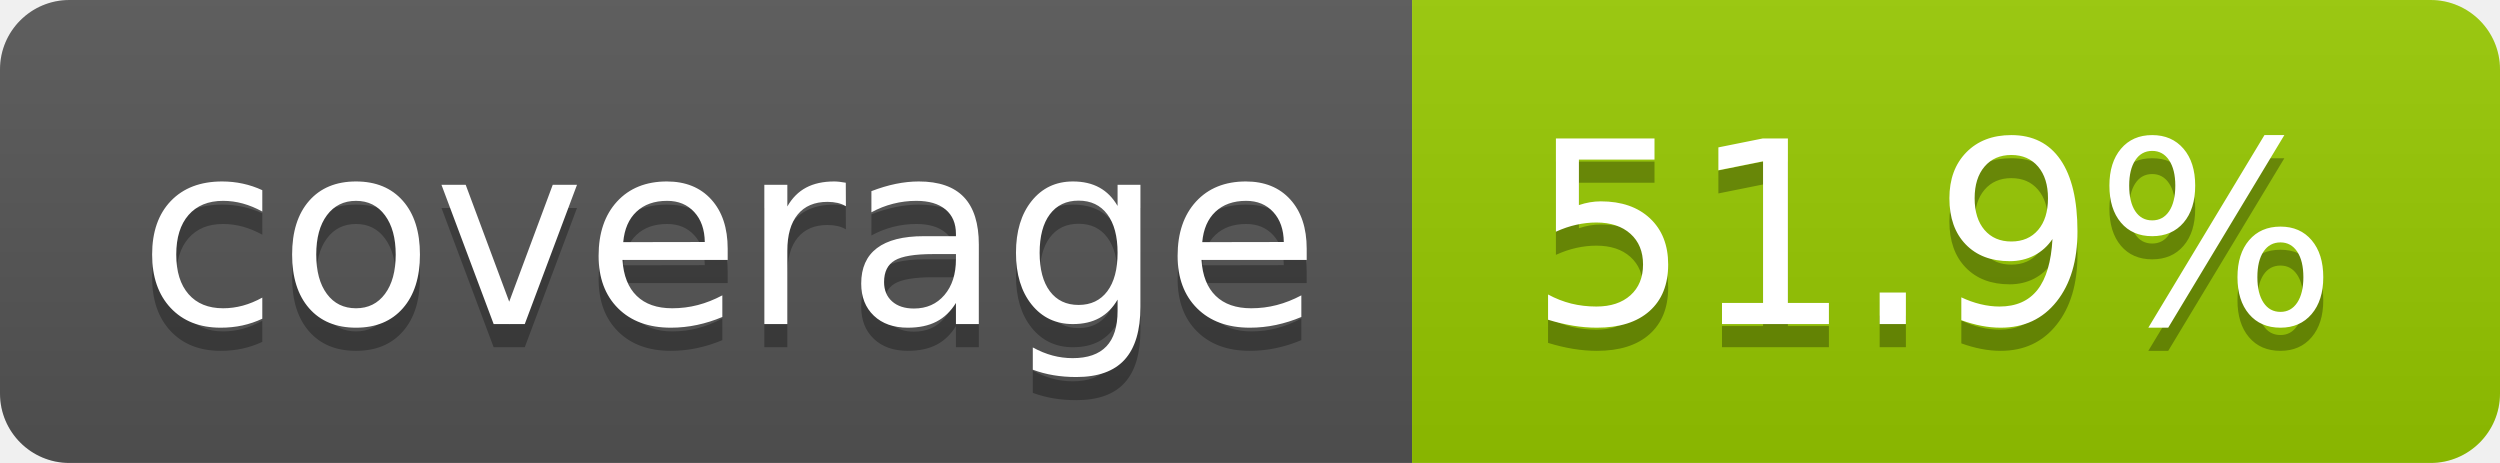
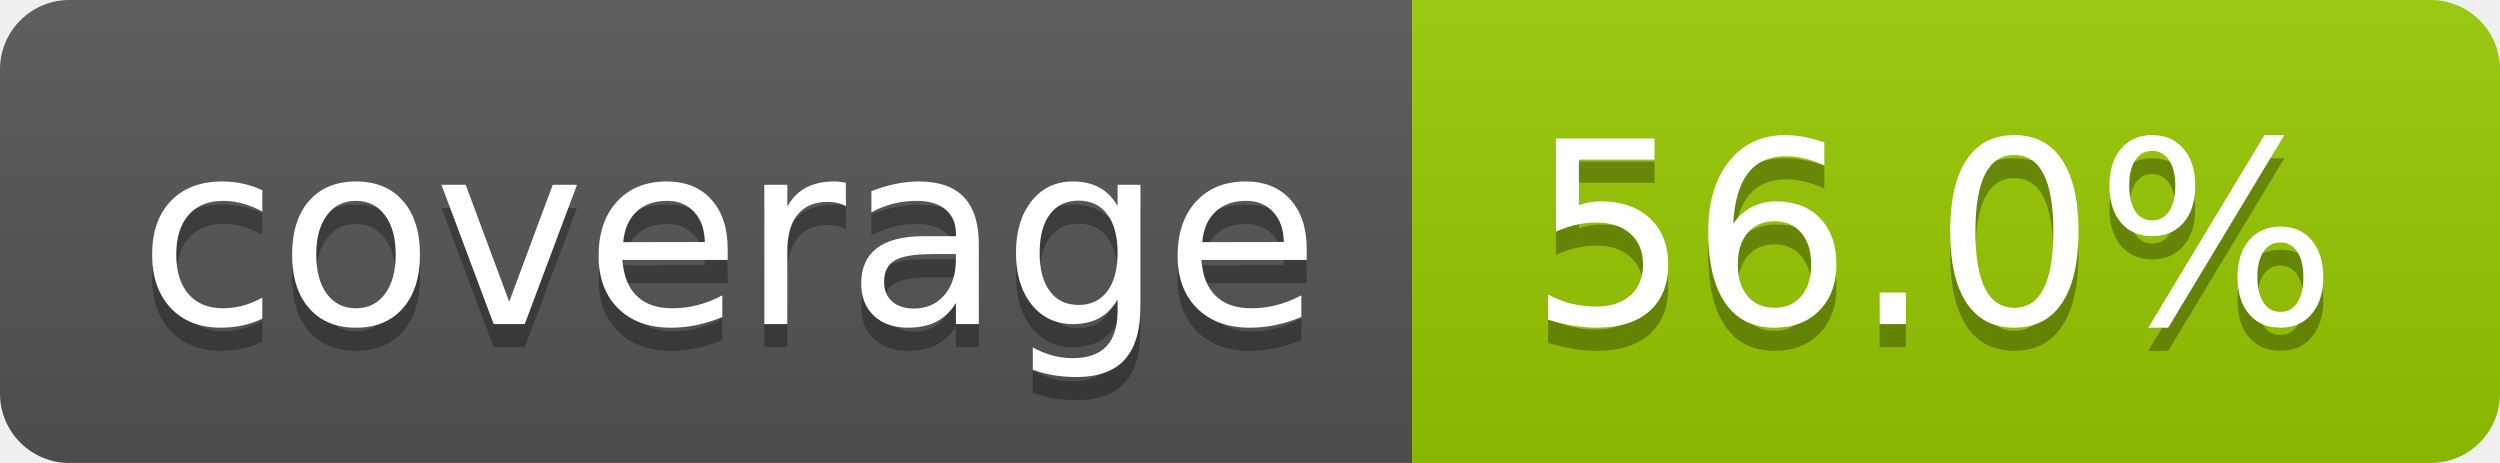
- <svg xmlns="http://www.w3.org/2000/svg" width="108" height="20" role="img" aria-label="coverage: 51.9%">
+ <svg xmlns="http://www.w3.org/2000/svg" width="108" height="20" role="img" aria-label="coverage: 56.0%">
  <linearGradient id="s" x2="0" y2="100%">
    <stop offset="0" stop-color="#bbb" stop-opacity=".1" />
    <stop offset="1" stop-opacity=".1" />
  </linearGradient>
  <clipPath id="r">
    <rect width="108" height="20" rx="3" fill="#fff" />
  </clipPath>
  <g clip-path="url(#r)">
    <rect width="61" height="20" fill="#555" />
    <rect x="61" width="47" height="20" fill="#97ca00" />
    <rect width="108" height="20" fill="url(#s)" />
  </g>
  <g fill="#fff" text-anchor="middle" font-family="Verdana,Geneva,DejaVu Sans,sans-serif" text-rendering="geometricPrecision" font-size="110">
    <text aria-hidden="true" x="315" y="150" fill="#010101" fill-opacity=".3" transform="scale(.1)" textLength="510">coverage</text>
    <text x="315" y="140" transform="scale(.1)" fill="#fff" textLength="510">coverage</text>
-     <text aria-hidden="true" x="835" y="150" fill="#010101" fill-opacity=".3" transform="scale(.1)" textLength="370">51.9%</text>
-     <text x="835" y="140" transform="scale(.1)" fill="#fff" textLength="370">51.9%</text>
+     <text aria-hidden="true" x="835" y="150" fill="#010101" fill-opacity=".3" transform="scale(.1)" textLength="370">56.0%</text>
+     <text x="835" y="140" transform="scale(.1)" fill="#fff" textLength="370">56.0%</text>
  </g>
</svg>
